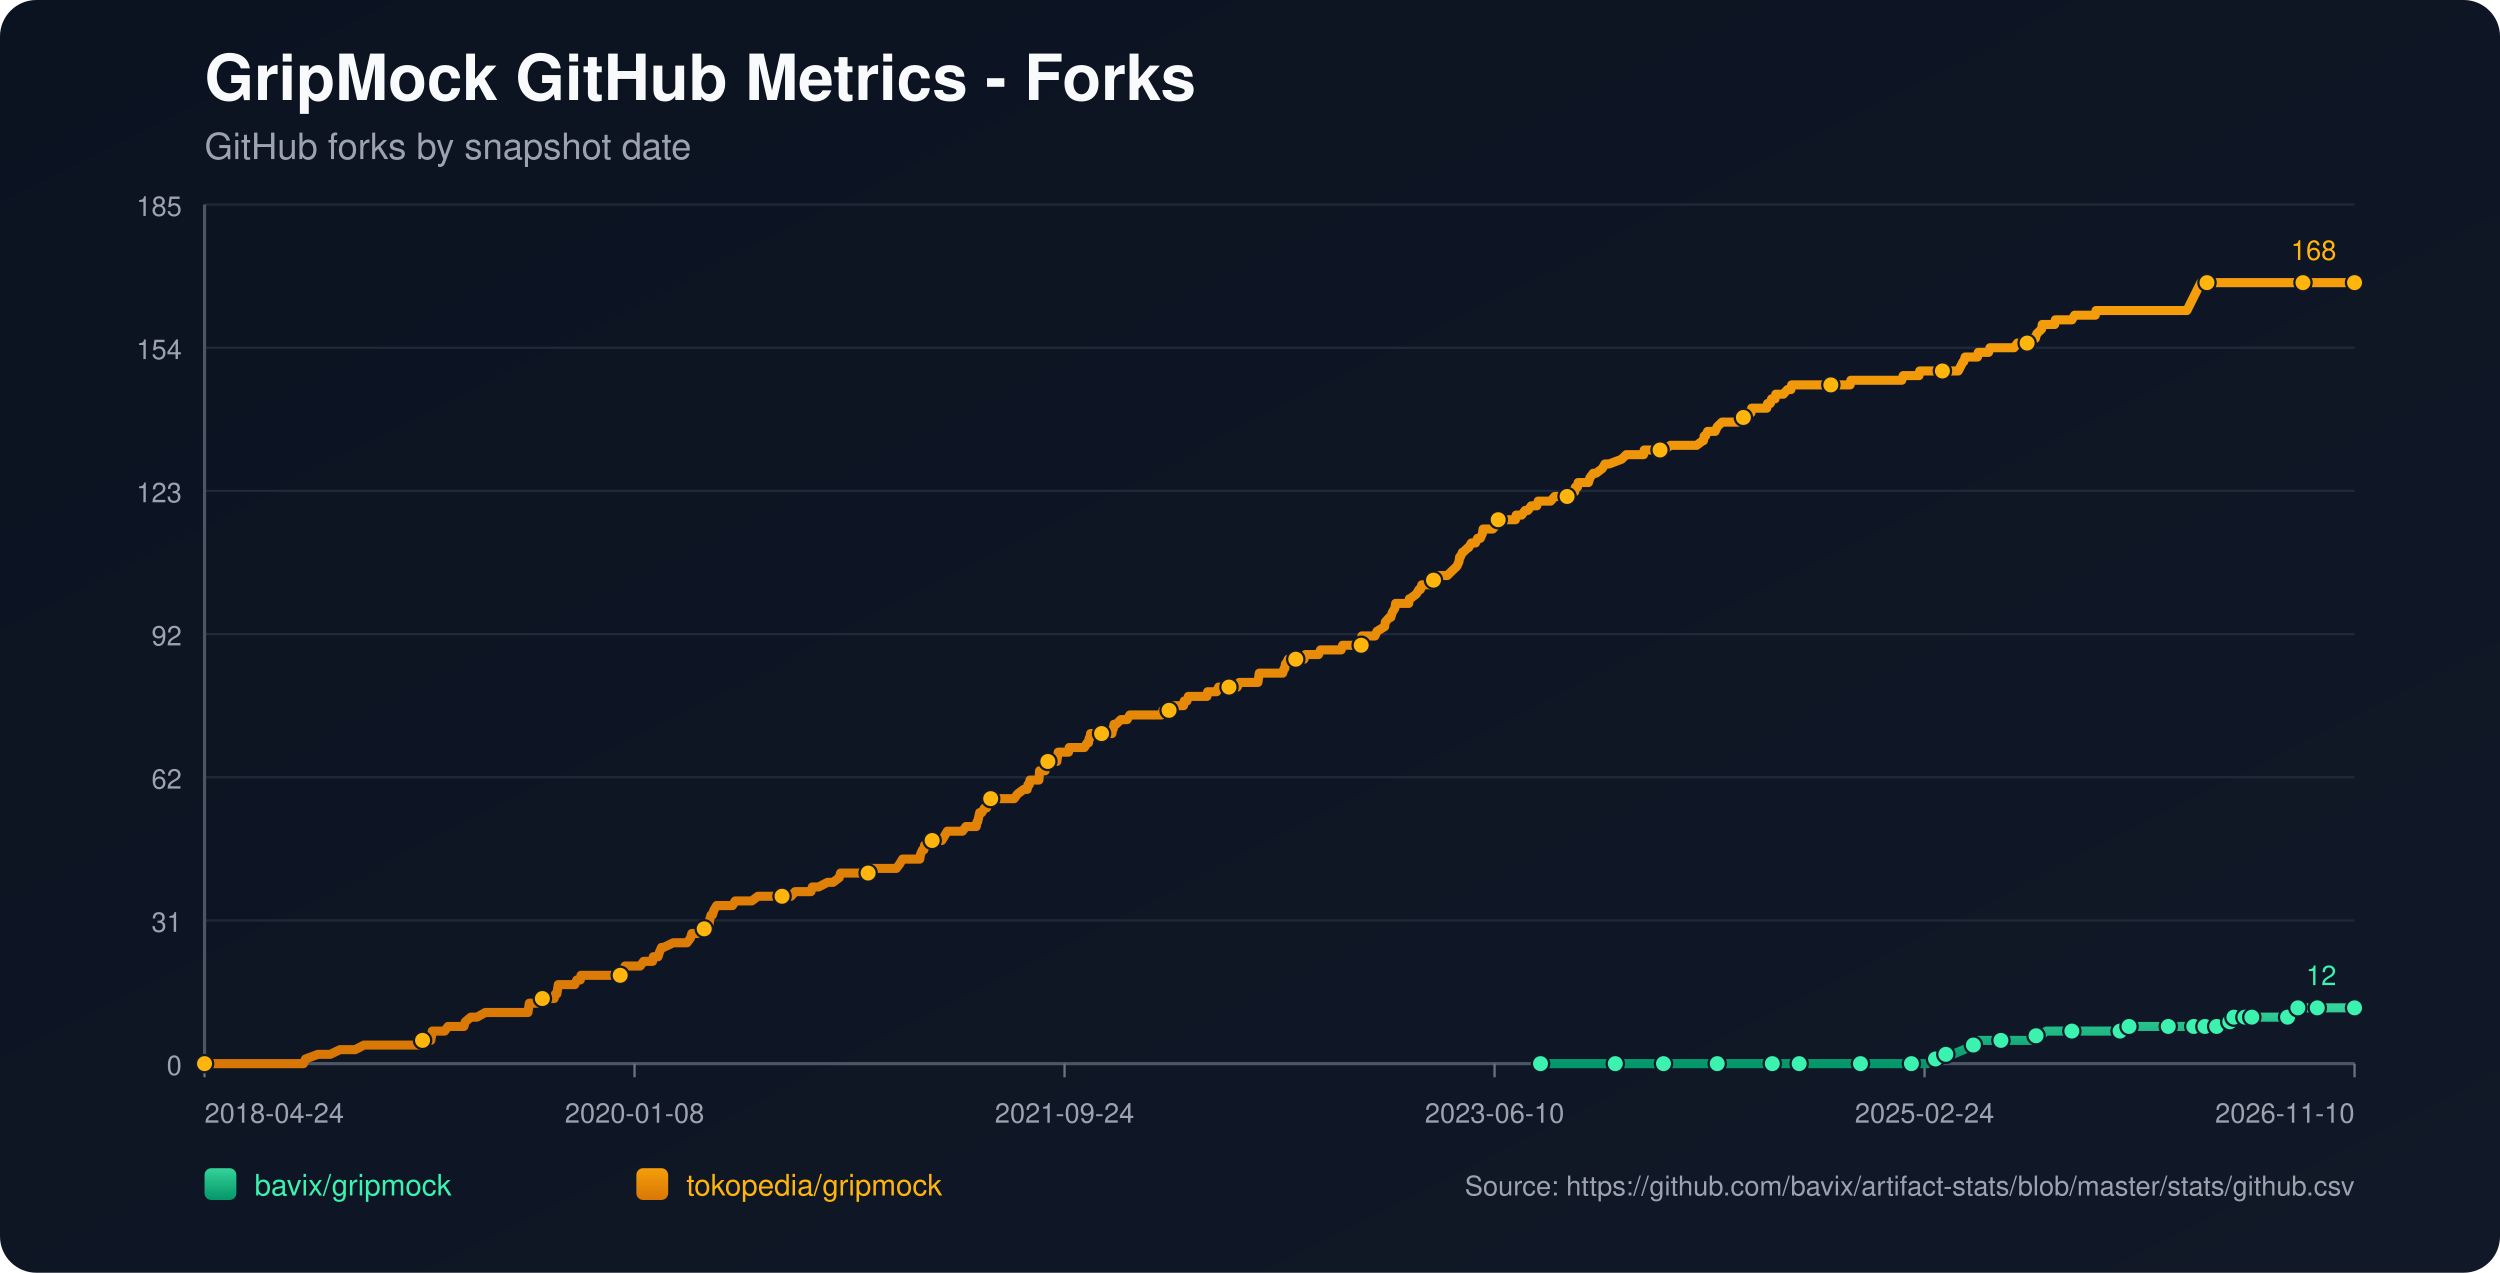
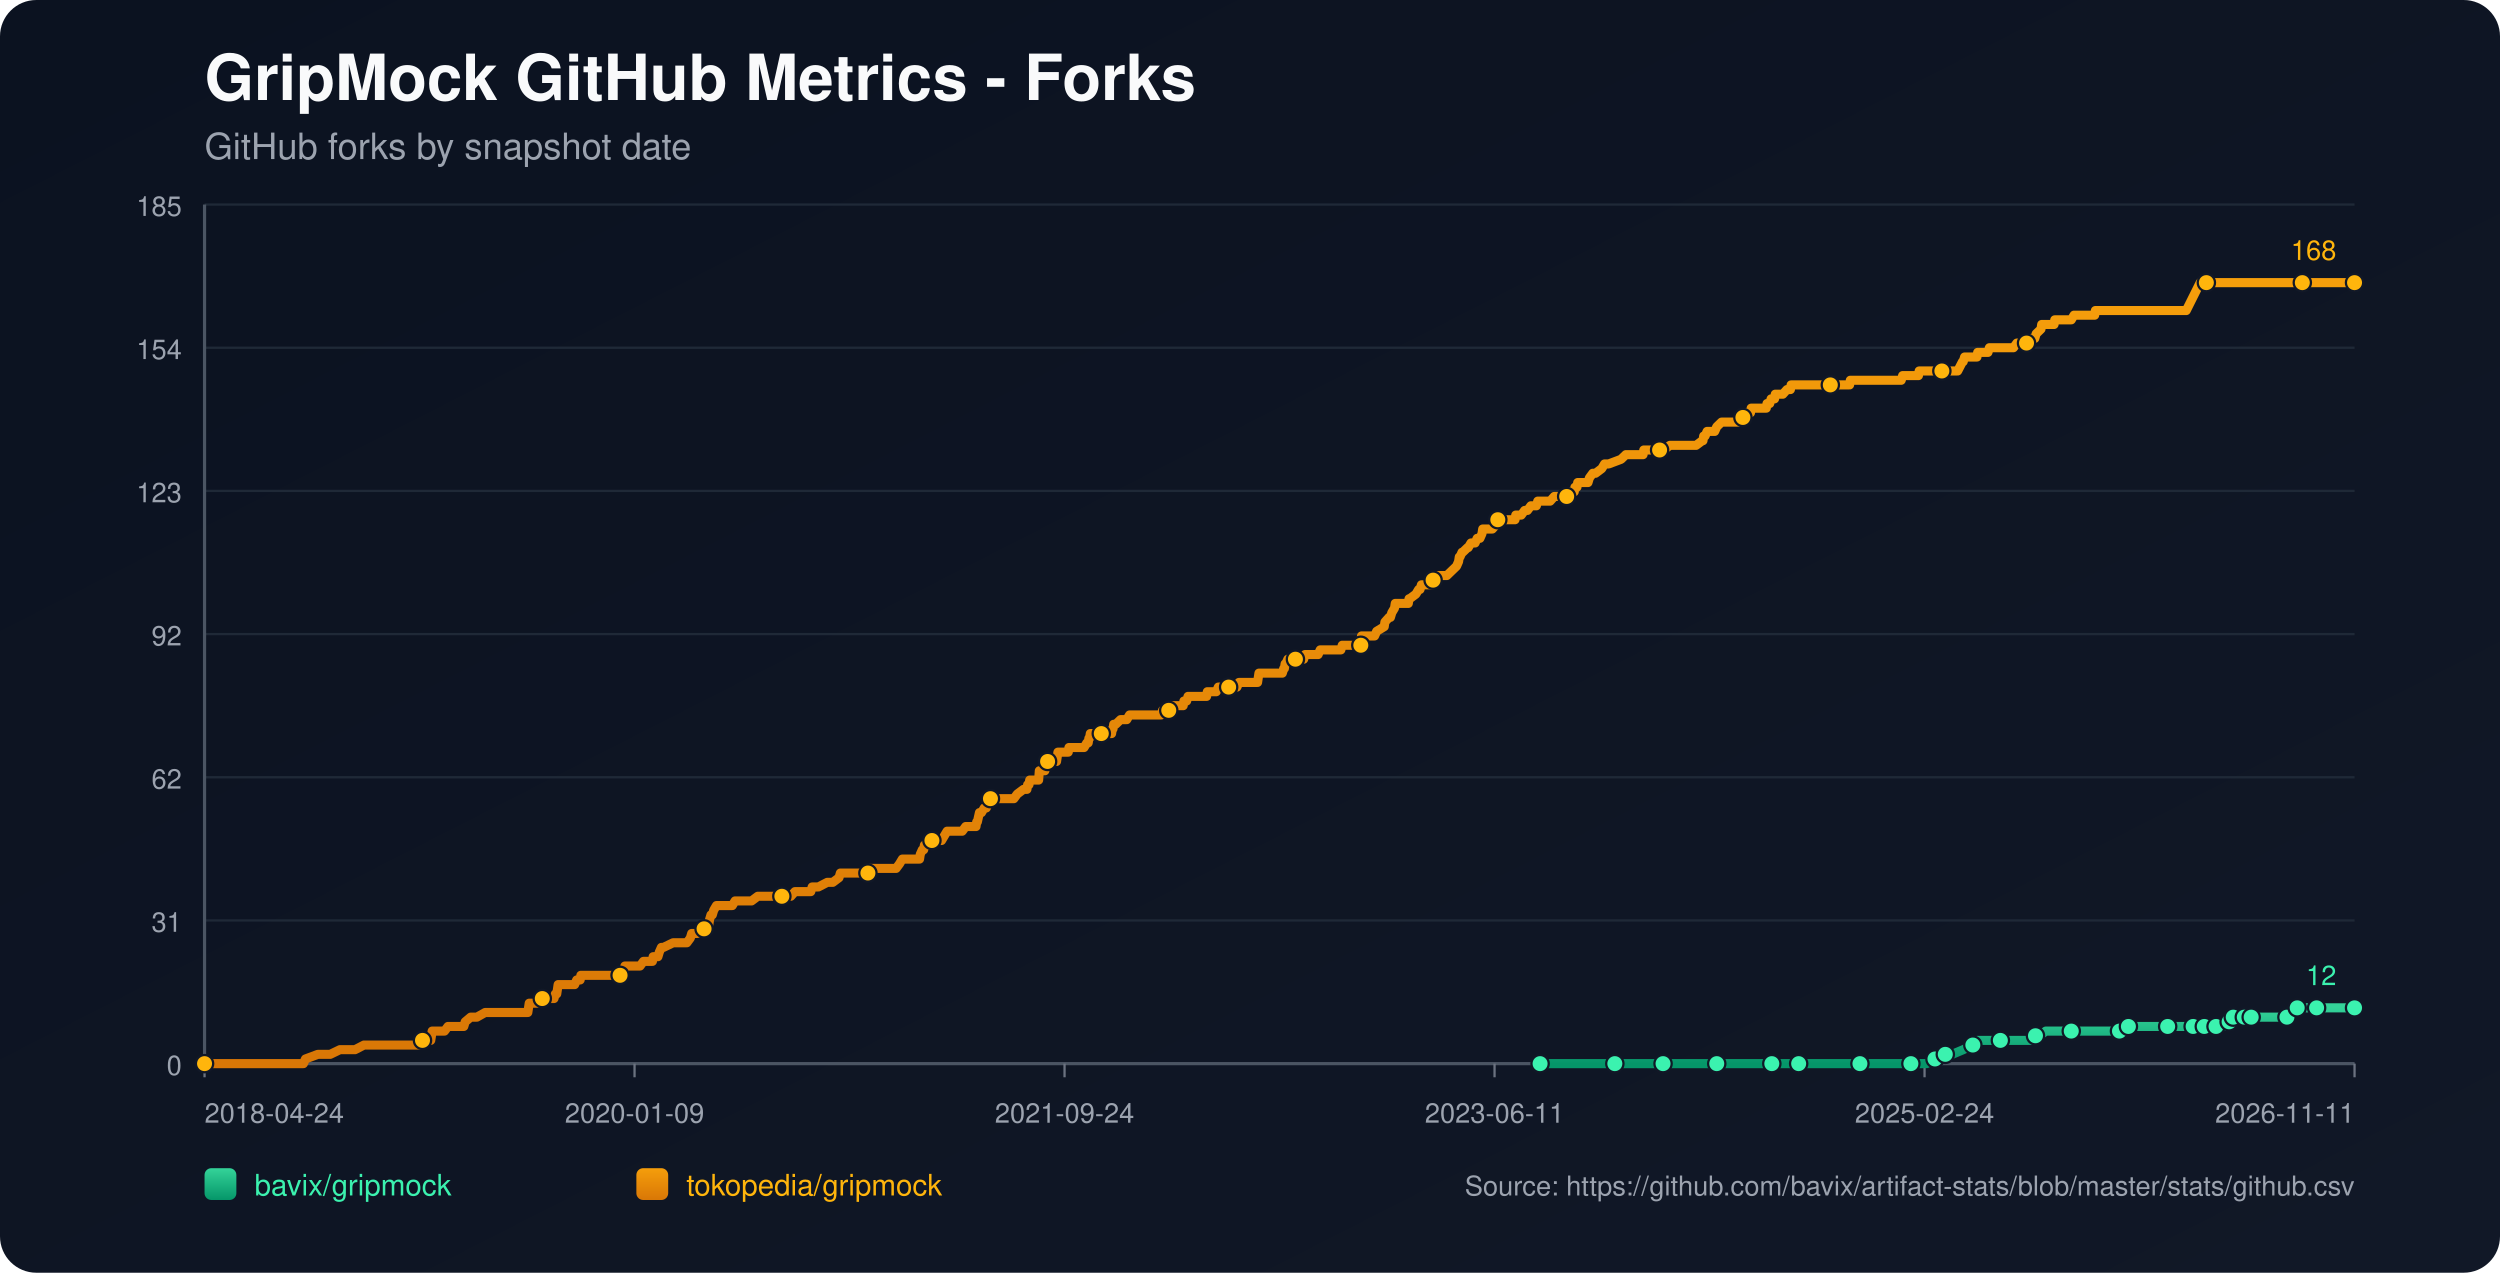
<svg xmlns="http://www.w3.org/2000/svg" width="1100" height="560" viewBox="0 0 1100 560">
  <defs>
    <linearGradient id="bg" x1="0" y1="0" x2="1" y2="1">
      <stop offset="0%" stop-color="#0b1220" />
      <stop offset="100%" stop-color="#111827" />
    </linearGradient>
    <linearGradient id="repo-0" x1="0" y1="0" x2="0" y2="1">
      <stop offset="0%" stop-color="#34d399" />
      <stop offset="100%" stop-color="#059669" />
    </linearGradient>
    <linearGradient id="repo-1" x1="0" y1="0" x2="0" y2="1">
      <stop offset="0%" stop-color="#f59e0b" />
      <stop offset="100%" stop-color="#d97706" />
    </linearGradient>
  </defs>
  <rect x="0" y="0" width="1100" height="560" fill="url(#bg)" rx="16" />
  <text x="90" y="44" fill="#f9fafb" font-size="28" font-family="-apple-system,BlinkMacSystemFont,Segoe UI,Helvetica,Arial,sans-serif" font-weight="700">GripMock GitHub Metrics - Forks</text>
  <text x="90" y="70" fill="#9ca3af" font-size="16" font-family="-apple-system,BlinkMacSystemFont,Segoe UI,Helvetica,Arial,sans-serif">GitHub forks by snapshot date</text>
  <line x1="90" y1="90.00" x2="1036" y2="90.00" stroke="#1f2937" stroke-width="1" />
  <text x="80" y="95.00" text-anchor="end" fill="#9ca3af" font-size="12" font-family="-apple-system,BlinkMacSystemFont,Segoe UI,Helvetica,Arial,sans-serif">185</text>
  <line x1="90" y1="153.00" x2="1036" y2="153.00" stroke="#1f2937" stroke-width="1" />
  <text x="80" y="158.00" text-anchor="end" fill="#9ca3af" font-size="12" font-family="-apple-system,BlinkMacSystemFont,Segoe UI,Helvetica,Arial,sans-serif">154</text>
  <line x1="90" y1="216.00" x2="1036" y2="216.00" stroke="#1f2937" stroke-width="1" />
  <text x="80" y="221.00" text-anchor="end" fill="#9ca3af" font-size="12" font-family="-apple-system,BlinkMacSystemFont,Segoe UI,Helvetica,Arial,sans-serif">123</text>
  <line x1="90" y1="279.00" x2="1036" y2="279.00" stroke="#1f2937" stroke-width="1" />
  <text x="80" y="284.00" text-anchor="end" fill="#9ca3af" font-size="12" font-family="-apple-system,BlinkMacSystemFont,Segoe UI,Helvetica,Arial,sans-serif">92</text>
  <line x1="90" y1="342.00" x2="1036" y2="342.00" stroke="#1f2937" stroke-width="1" />
  <text x="80" y="347.00" text-anchor="end" fill="#9ca3af" font-size="12" font-family="-apple-system,BlinkMacSystemFont,Segoe UI,Helvetica,Arial,sans-serif">62</text>
  <line x1="90" y1="405.00" x2="1036" y2="405.00" stroke="#1f2937" stroke-width="1" />
  <text x="80" y="410.00" text-anchor="end" fill="#9ca3af" font-size="12" font-family="-apple-system,BlinkMacSystemFont,Segoe UI,Helvetica,Arial,sans-serif">31</text>
  <line x1="90" y1="468.00" x2="1036" y2="468.00" stroke="#1f2937" stroke-width="1" />
  <text x="80" y="473.00" text-anchor="end" fill="#9ca3af" font-size="12" font-family="-apple-system,BlinkMacSystemFont,Segoe UI,Helvetica,Arial,sans-serif">0</text>
  <line x1="90" y1="468" x2="1036" y2="468" stroke="#4b5563" stroke-width="1.4" />
  <line x1="90" y1="90" x2="90" y2="468" stroke="#4b5563" stroke-width="1.4" />
  <line x1="90.00" y1="468" x2="90.00" y2="474" stroke="#6b7280" stroke-width="1" />
  <text x="90.00" y="494" text-anchor="start" fill="#9ca3af" font-size="12" font-family="-apple-system,BlinkMacSystemFont,Segoe UI,Helvetica,Arial,sans-serif">2018-04-24</text>
  <line x1="279.20" y1="468" x2="279.20" y2="474" stroke="#6b7280" stroke-width="1" />
-   <text x="279.20" y="494" text-anchor="middle" fill="#9ca3af" font-size="12" font-family="-apple-system,BlinkMacSystemFont,Segoe UI,Helvetica,Arial,sans-serif">2020-01-08</text>
+   <text x="279.20" y="494" text-anchor="middle" fill="#9ca3af" font-size="12" font-family="-apple-system,BlinkMacSystemFont,Segoe UI,Helvetica,Arial,sans-serif">2020-01-09</text>
  <line x1="468.40" y1="468" x2="468.40" y2="474" stroke="#6b7280" stroke-width="1" />
  <text x="468.40" y="494" text-anchor="middle" fill="#9ca3af" font-size="12" font-family="-apple-system,BlinkMacSystemFont,Segoe UI,Helvetica,Arial,sans-serif">2021-09-24</text>
  <line x1="657.60" y1="468" x2="657.60" y2="474" stroke="#6b7280" stroke-width="1" />
-   <text x="657.60" y="494" text-anchor="middle" fill="#9ca3af" font-size="12" font-family="-apple-system,BlinkMacSystemFont,Segoe UI,Helvetica,Arial,sans-serif">2023-06-10</text>
+   <text x="657.60" y="494" text-anchor="middle" fill="#9ca3af" font-size="12" font-family="-apple-system,BlinkMacSystemFont,Segoe UI,Helvetica,Arial,sans-serif">2023-06-11</text>
  <line x1="846.80" y1="468" x2="846.80" y2="474" stroke="#6b7280" stroke-width="1" />
  <text x="846.80" y="494" text-anchor="middle" fill="#9ca3af" font-size="12" font-family="-apple-system,BlinkMacSystemFont,Segoe UI,Helvetica,Arial,sans-serif">2025-02-24</text>
  <line x1="1036.00" y1="468" x2="1036.00" y2="474" stroke="#6b7280" stroke-width="1" />
-   <text x="1036.00" y="494" text-anchor="end" fill="#9ca3af" font-size="12" font-family="-apple-system,BlinkMacSystemFont,Segoe UI,Helvetica,Arial,sans-serif">2026-11-10</text>
-   <polyline fill="none" stroke="url(#repo-0)" stroke-width="4" stroke-linecap="round" stroke-linejoin="round" points="677.83,468.00 684.07,468.00 696.19,468.00 708.91,468.00 710.73,468.00 713.76,468.00 724.67,468.00 726.79,468.00 731.94,468.00 732.25,468.00 736.79,468.00 744.06,468.00 755.58,468.00 758.61,468.00 762.55,468.00 765.88,468.00 779.82,468.00 784.06,468.00 784.67,468.00 785.88,468.00 791.63,468.00 804.36,468.00 807.09,468.00 813.45,468.00 818.60,468.00 819.21,468.00 819.81,468.00 838.60,468.00 841.02,468.00 841.63,468.00 847.39,468.00 847.99,468.00 851.63,465.95 852.84,465.95 853.14,465.95 853.45,465.95 856.17,463.91 857.69,463.91 859.20,463.91 864.05,461.86 868.29,459.82 869.81,459.82 870.42,457.77 876.78,457.77 880.41,457.77 891.32,457.77 893.44,457.77 894.05,455.73 895.87,455.73 897.69,455.73 900.41,453.68 905.26,453.68 911.62,453.68 915.56,453.68 926.17,453.68 928.29,453.68 932.83,453.68 933.14,453.68 934.05,453.68 936.47,453.68 936.77,451.64 944.95,451.64 951.32,451.64 951.92,451.64 954.04,451.64 960.10,451.64 962.23,451.64 963.74,451.64 965.26,451.64 968.36,451.64 969.26,451.64 969.57,451.64 970.17,451.64 970.47,451.64 970.78,451.64 975.02,451.64 975.33,451.64 975.63,451.64 979.27,451.64 979.57,449.59 981.09,449.59 981.40,449.59 981.70,449.59 982.62,449.59 982.92,447.55 986.88,447.55 987.17,447.55 987.48,447.55 987.78,447.55 989.00,447.55 989.28,447.55 990.49,447.55 990.81,447.55 996.25,447.55 996.55,447.55 996.85,447.55 1006.54,447.55 1006.84,445.50 1010.45,445.50 1010.76,445.50 1011.06,443.45 1014.76,443.45 1015.05,443.45 1019.30,443.45 1019.60,443.45 1025.69,443.45 1025.99,443.45 1036.00,443.45" />
-   <circle cx="677.83" cy="468.00" r="3.8" fill="#3bf2af" stroke="#111827" stroke-width="1" />
-   <circle cx="710.73" cy="468.00" r="3.8" fill="#3bf2af" stroke="#111827" stroke-width="1" />
-   <circle cx="731.94" cy="468.00" r="3.8" fill="#3bf2af" stroke="#111827" stroke-width="1" />
-   <circle cx="755.58" cy="468.00" r="3.8" fill="#3bf2af" stroke="#111827" stroke-width="1" />
-   <circle cx="779.82" cy="468.00" r="3.8" fill="#3bf2af" stroke="#111827" stroke-width="1" />
-   <circle cx="791.63" cy="468.00" r="3.8" fill="#3bf2af" stroke="#111827" stroke-width="1" />
-   <circle cx="818.60" cy="468.00" r="3.8" fill="#3bf2af" stroke="#111827" stroke-width="1" />
-   <circle cx="841.02" cy="468.00" r="3.8" fill="#3bf2af" stroke="#111827" stroke-width="1" />
-   <circle cx="851.63" cy="465.95" r="3.8" fill="#3bf2af" stroke="#111827" stroke-width="1" />
-   <circle cx="856.17" cy="463.91" r="3.8" fill="#3bf2af" stroke="#111827" stroke-width="1" />
-   <circle cx="868.29" cy="459.82" r="3.8" fill="#3bf2af" stroke="#111827" stroke-width="1" />
-   <circle cx="880.41" cy="457.77" r="3.8" fill="#3bf2af" stroke="#111827" stroke-width="1" />
-   <circle cx="895.87" cy="455.73" r="3.8" fill="#3bf2af" stroke="#111827" stroke-width="1" />
-   <circle cx="911.62" cy="453.68" r="3.8" fill="#3bf2af" stroke="#111827" stroke-width="1" />
-   <circle cx="932.83" cy="453.68" r="3.8" fill="#3bf2af" stroke="#111827" stroke-width="1" />
-   <circle cx="936.77" cy="451.64" r="3.8" fill="#3bf2af" stroke="#111827" stroke-width="1" />
-   <circle cx="954.04" cy="451.64" r="3.8" fill="#3bf2af" stroke="#111827" stroke-width="1" />
-   <circle cx="965.26" cy="451.64" r="3.8" fill="#3bf2af" stroke="#111827" stroke-width="1" />
-   <circle cx="970.17" cy="451.64" r="3.8" fill="#3bf2af" stroke="#111827" stroke-width="1" />
-   <circle cx="975.33" cy="451.64" r="3.8" fill="#3bf2af" stroke="#111827" stroke-width="1" />
-   <circle cx="981.09" cy="449.59" r="3.8" fill="#3bf2af" stroke="#111827" stroke-width="1" />
-   <circle cx="982.92" cy="447.55" r="3.8" fill="#3bf2af" stroke="#111827" stroke-width="1" />
-   <circle cx="987.78" cy="447.55" r="3.8" fill="#3bf2af" stroke="#111827" stroke-width="1" />
-   <circle cx="990.81" cy="447.55" r="3.8" fill="#3bf2af" stroke="#111827" stroke-width="1" />
-   <circle cx="1006.54" cy="447.55" r="3.8" fill="#3bf2af" stroke="#111827" stroke-width="1" />
-   <circle cx="1011.06" cy="443.45" r="3.8" fill="#3bf2af" stroke="#111827" stroke-width="1" />
-   <circle cx="1019.60" cy="443.45" r="3.8" fill="#3bf2af" stroke="#111827" stroke-width="1" />
+   <text x="1036.00" y="494" text-anchor="end" fill="#9ca3af" font-size="12" font-family="-apple-system,BlinkMacSystemFont,Segoe UI,Helvetica,Arial,sans-serif">2026-11-11</text>
+   <polyline fill="none" stroke="url(#repo-0)" stroke-width="4" stroke-linecap="round" stroke-linejoin="round" points="677.64,468.00 683.88,468.00 696.00,468.00 708.72,468.00 710.53,468.00 713.56,468.00 724.47,468.00 726.59,468.00 731.74,468.00 732.04,468.00 736.58,468.00 743.85,468.00 755.37,468.00 758.39,468.00 762.33,468.00 765.66,468.00 779.60,468.00 783.84,468.00 784.44,468.00 785.66,468.00 791.41,468.00 804.13,468.00 806.86,468.00 813.22,468.00 818.37,468.00 818.98,468.00 819.58,468.00 838.36,468.00 840.79,468.00 841.39,468.00 847.15,468.00 847.75,468.00 851.39,465.95 852.60,465.95 852.90,465.95 853.20,465.95 855.93,463.91 857.44,463.91 858.96,463.91 863.81,461.86 868.05,459.82 869.56,459.82 870.17,457.77 876.53,457.77 880.16,457.77 891.07,457.77 893.19,457.77 893.79,455.73 895.61,455.73 897.43,455.73 900.15,453.68 905.00,453.68 911.36,453.68 915.30,453.68 925.90,453.68 928.02,453.68 932.57,453.68 932.87,453.68 933.78,453.68 936.20,453.68 936.50,451.64 944.68,451.64 951.04,451.64 951.65,451.64 953.77,451.64 959.83,451.64 961.95,451.64 963.46,451.64 964.98,451.64 968.08,451.64 968.98,451.64 969.29,451.64 969.89,451.64 970.19,451.64 970.50,451.64 974.74,451.64 975.05,451.64 975.34,451.64 978.99,451.64 979.28,449.59 980.81,449.59 981.11,449.59 981.42,449.59 982.33,449.59 982.63,447.55 986.60,447.55 986.89,447.55 987.20,447.55 987.49,447.55 988.71,447.55 989.00,447.55 990.21,447.55 990.52,447.55 995.96,447.55 996.26,447.55 996.56,447.55 1006.25,447.55 1006.55,445.50 1010.16,445.50 1010.46,445.50 1010.77,443.45 1014.46,443.45 1014.76,443.45 1019.00,443.45 1019.31,443.45 1025.39,443.45 1025.69,443.45 1036.00,443.45" />
+   <circle cx="677.64" cy="468.00" r="3.8" fill="#3bf2af" stroke="#111827" stroke-width="1" />
+   <circle cx="710.53" cy="468.00" r="3.8" fill="#3bf2af" stroke="#111827" stroke-width="1" />
+   <circle cx="731.74" cy="468.00" r="3.8" fill="#3bf2af" stroke="#111827" stroke-width="1" />
+   <circle cx="755.37" cy="468.00" r="3.8" fill="#3bf2af" stroke="#111827" stroke-width="1" />
+   <circle cx="779.60" cy="468.00" r="3.8" fill="#3bf2af" stroke="#111827" stroke-width="1" />
+   <circle cx="791.41" cy="468.00" r="3.8" fill="#3bf2af" stroke="#111827" stroke-width="1" />
+   <circle cx="818.37" cy="468.00" r="3.8" fill="#3bf2af" stroke="#111827" stroke-width="1" />
+   <circle cx="840.79" cy="468.00" r="3.8" fill="#3bf2af" stroke="#111827" stroke-width="1" />
+   <circle cx="851.39" cy="465.95" r="3.8" fill="#3bf2af" stroke="#111827" stroke-width="1" />
+   <circle cx="855.93" cy="463.91" r="3.8" fill="#3bf2af" stroke="#111827" stroke-width="1" />
+   <circle cx="868.05" cy="459.82" r="3.8" fill="#3bf2af" stroke="#111827" stroke-width="1" />
+   <circle cx="880.16" cy="457.77" r="3.8" fill="#3bf2af" stroke="#111827" stroke-width="1" />
+   <circle cx="895.61" cy="455.73" r="3.8" fill="#3bf2af" stroke="#111827" stroke-width="1" />
+   <circle cx="911.36" cy="453.68" r="3.8" fill="#3bf2af" stroke="#111827" stroke-width="1" />
+   <circle cx="932.57" cy="453.68" r="3.8" fill="#3bf2af" stroke="#111827" stroke-width="1" />
+   <circle cx="936.50" cy="451.64" r="3.8" fill="#3bf2af" stroke="#111827" stroke-width="1" />
+   <circle cx="953.77" cy="451.64" r="3.8" fill="#3bf2af" stroke="#111827" stroke-width="1" />
+   <circle cx="964.98" cy="451.64" r="3.8" fill="#3bf2af" stroke="#111827" stroke-width="1" />
+   <circle cx="969.89" cy="451.64" r="3.8" fill="#3bf2af" stroke="#111827" stroke-width="1" />
+   <circle cx="975.05" cy="451.64" r="3.8" fill="#3bf2af" stroke="#111827" stroke-width="1" />
+   <circle cx="980.81" cy="449.59" r="3.8" fill="#3bf2af" stroke="#111827" stroke-width="1" />
+   <circle cx="982.63" cy="447.55" r="3.8" fill="#3bf2af" stroke="#111827" stroke-width="1" />
+   <circle cx="987.49" cy="447.55" r="3.8" fill="#3bf2af" stroke="#111827" stroke-width="1" />
+   <circle cx="990.52" cy="447.55" r="3.8" fill="#3bf2af" stroke="#111827" stroke-width="1" />
+   <circle cx="1006.25" cy="447.55" r="3.8" fill="#3bf2af" stroke="#111827" stroke-width="1" />
+   <circle cx="1010.77" cy="443.45" r="3.8" fill="#3bf2af" stroke="#111827" stroke-width="1" />
+   <circle cx="1019.31" cy="443.45" r="3.8" fill="#3bf2af" stroke="#111827" stroke-width="1" />
  <circle cx="1036.00" cy="443.45" r="3.8" fill="#3bf2af" stroke="#111827" stroke-width="1" />
  <text x="1028.00" y="433.45" text-anchor="end" fill="#3bf2af" font-size="12" font-family="-apple-system,BlinkMacSystemFont,Segoe UI,Helvetica,Arial,sans-serif">12</text>
-   <polyline fill="none" stroke="url(#repo-1)" stroke-width="4" stroke-linecap="round" stroke-linejoin="round" points="90.00,468.00 91.70,468.00 92.30,468.00 95.63,468.00 98.97,468.00 133.51,468.00 134.42,465.95 139.87,463.91 145.33,463.91 149.57,461.86 152.90,461.86 153.51,461.86 153.81,461.86 154.11,461.86 155.63,461.86 156.24,461.86 160.17,459.82 160.48,459.82 164.11,459.82 165.02,459.82 165.33,459.82 166.84,459.82 168.36,459.82 170.17,459.82 171.08,459.82 175.93,459.82 178.35,459.82 179.87,459.82 180.17,459.82 185.02,459.82 185.32,459.82 185.93,457.77 188.96,457.77 189.57,457.77 189.87,455.73 190.17,453.68 195.63,453.68 197.14,451.64 202.90,451.64 204.11,451.64 204.72,449.59 207.14,447.55 209.87,447.55 213.50,445.50 213.81,445.50 215.93,445.50 218.05,445.50 221.08,445.50 221.99,445.50 224.11,445.50 226.23,445.50 228.05,445.50 228.35,445.50 228.65,445.50 231.08,445.50 231.68,445.50 232.29,445.50 232.59,443.45 232.90,441.41 233.20,441.41 235.62,441.41 236.23,441.41 238.65,439.36 243.80,439.36 244.41,437.32 244.71,437.32 245.02,437.32 245.62,433.23 246.83,433.23 247.14,433.23 248.95,433.23 249.26,433.23 251.38,433.23 252.29,433.23 252.89,433.23 253.80,431.18 255.32,431.18 255.62,429.14 256.53,429.14 259.26,429.14 262.59,429.14 263.50,429.14 264.41,429.14 264.71,429.14 265.92,429.14 266.23,429.14 266.83,429.14 267.74,429.14 269.26,429.14 269.86,429.14 270.16,429.14 270.47,429.14 271.98,429.14 272.89,429.14 273.50,429.14 274.71,427.09 275.01,425.05 276.53,425.05 279.86,425.05 281.68,425.05 283.19,423.00 283.50,423.00 285.62,423.00 287.13,423.00 287.44,420.95 289.25,420.95 289.56,420.95 290.16,418.91 291.07,416.86 291.38,416.86 291.68,416.86 291.98,416.86 296.22,414.82 299.86,414.82 300.16,414.82 300.77,414.82 301.98,414.82 302.28,414.82 303.80,412.77 304.40,410.73 304.71,410.73 305.01,410.73 305.31,410.73 306.83,410.73 309.86,408.68 311.07,408.68 311.37,406.64 311.98,406.64 312.28,404.59 312.89,402.55 313.49,402.55 314.10,400.50 315.31,398.45 315.92,398.45 317.74,398.45 318.04,398.45 319.25,398.45 321.07,398.45 322.28,398.45 323.49,396.41 323.80,396.41 324.40,396.41 325.31,396.41 326.22,396.41 327.74,396.41 329.25,396.41 330.77,396.41 333.49,394.36 335.92,394.36 336.22,394.36 336.52,394.36 341.07,394.36 341.98,394.36 342.89,394.36 343.19,394.36 344.10,394.36 346.22,394.36 346.52,394.36 348.04,394.36 349.85,392.32 352.88,392.32 353.79,392.32 354.70,392.32 355.91,392.32 356.52,392.32 356.82,392.32 357.43,390.27 358.94,390.27 360.16,390.27 364.10,388.23 365.61,388.23 366.52,388.23 369.25,386.18 369.85,384.14 370.16,384.14 370.46,384.14 371.97,384.14 372.88,384.14 374.10,384.14 374.40,384.14 375.00,384.14 377.13,384.14 377.43,384.14 378.03,384.14 380.16,384.14 380.76,384.14 381.97,384.14 382.88,382.09 383.19,382.09 383.49,382.09 387.12,382.09 387.73,382.09 388.94,382.09 389.25,382.09 390.46,382.09 391.67,382.09 391.97,382.09 392.28,382.09 393.79,382.09 394.40,382.09 395.91,380.05 397.12,378.00 398.03,378.00 399.85,378.00 401.06,378.00 402.58,378.00 402.88,378.00 403.49,378.00 404.09,378.00 404.70,378.00 405.00,375.95 405.91,373.91 406.21,373.91 406.52,373.91 406.82,371.86 408.33,371.86 408.94,369.82 410.15,369.82 410.76,369.82 411.67,369.82 412.27,369.82 413.18,369.82 414.39,369.82 415.61,367.77 416.82,365.73 417.12,365.73 418.64,365.73 418.94,365.73 419.55,365.73 419.85,365.73 420.45,365.73 420.76,365.73 422.27,365.73 423.48,365.73 425.00,363.68 429.24,363.68 429.54,363.68 429.85,361.64 430.15,361.64 431.06,357.55 431.36,357.55 431.67,357.55 431.97,357.55 433.18,355.50 433.79,355.50 434.09,355.50 435.00,353.45 435.30,351.41 435.91,351.41 437.73,351.41 438.03,351.41 438.33,351.41 439.54,351.41 441.66,351.41 441.97,351.41 442.57,351.41 444.69,351.41 446.21,351.41 447.72,349.36 450.45,347.32 451.66,347.32 451.97,347.32 452.27,345.27 452.88,345.27 453.18,343.23 453.48,343.23 454.39,343.23 454.69,343.23 455.60,343.23 457.12,343.23 457.42,339.14 457.72,339.14 458.03,339.14 458.33,339.14 458.63,339.14 458.94,339.14 459.54,339.14 459.85,339.14 460.15,335.05 461.06,335.05 461.66,335.05 462.27,335.05 463.48,335.05 464.69,335.05 465.00,335.05 465.30,333.00 465.60,330.95 467.12,330.95 468.33,330.95 468.63,330.95 469.84,330.95 470.15,330.95 470.45,328.91 473.48,328.91 473.78,328.91 474.39,328.91 475.90,328.91 476.51,328.91 477.12,328.91 478.33,326.86 478.93,326.86 479.24,324.82 479.54,324.82 479.84,322.77 481.06,322.77 481.36,322.77 481.96,322.77 482.27,322.77 483.18,322.77 483.48,322.77 484.69,322.77 487.42,322.77 488.33,322.77 489.24,322.77 489.54,320.73 489.84,320.73 490.15,318.68 490.45,318.68 491.05,318.68 493.18,316.64 494.39,316.64 494.69,316.64 494.99,316.64 495.90,316.64 497.11,314.59 498.33,314.59 499.84,314.59 500.14,314.59 503.48,314.59 504.99,314.59 505.60,314.59 506.20,314.59 508.63,314.59 509.23,314.59 509.54,314.59 510.45,314.59 511.05,314.59 511.66,312.55 512.26,312.55 512.87,312.55 514.08,312.55 514.39,312.55 514.69,312.55 516.20,310.50 516.81,310.50 517.11,310.50 518.02,310.50 518.63,310.50 519.23,310.50 520.75,310.50 521.05,308.45 521.35,308.45 522.26,308.45 522.87,306.41 523.48,306.41 524.99,306.41 527.72,306.41 528.02,306.41 529.23,306.41 529.54,306.41 530.75,306.41 531.05,306.41 531.35,304.36 531.96,304.36 532.87,304.36 533.17,304.36 533.47,304.36 534.08,304.36 535.29,304.36 536.20,302.32 536.51,302.32 540.44,302.32 540.75,302.32 541.66,302.32 542.26,302.32 544.38,302.32 545.29,300.27 545.60,300.27 545.90,300.27 548.32,300.27 548.63,300.27 548.93,300.27 549.84,300.27 550.14,300.27 550.75,300.27 552.87,300.27 553.47,300.27 554.08,296.18 554.99,296.18 555.29,296.18 556.20,296.18 561.35,296.18 562.56,296.18 562.87,296.18 564.38,296.18 564.99,294.14 565.29,294.14 565.59,292.09 565.90,292.09 566.81,290.05 567.71,290.05 568.02,290.05 569.84,290.05 570.14,290.05 570.74,290.05 571.65,290.05 572.26,290.05 572.56,290.05 573.77,290.05 574.38,288.00 574.99,288.00 575.90,288.00 576.20,288.00 580.14,288.00 581.05,285.95 581.96,285.95 582.26,285.95 583.77,285.95 584.08,285.95 584.38,285.95 584.68,285.95 585.89,285.95 586.80,285.95 588.92,285.95 589.83,285.95 590.14,285.95 590.74,283.91 591.35,283.91 593.17,283.91 593.47,283.91 596.50,283.91 596.80,283.91 597.71,283.91 598.01,283.91 598.92,283.91 599.23,279.82 599.53,279.82 601.04,279.82 601.35,279.82 602.26,279.82 603.77,279.82 604.98,279.82 605.89,277.77 609.23,275.73 609.53,273.68 611.35,271.64 611.95,271.64 612.56,269.59 613.77,267.55 614.07,265.50 616.50,265.50 619.23,265.50 619.83,265.50 620.13,263.45 620.44,263.45 623.16,261.41 624.38,259.36 624.68,259.36 624.98,259.36 625.59,257.32 626.80,257.32 627.10,257.32 627.71,257.32 628.92,257.32 630.44,257.32 630.74,255.27 631.35,255.27 631.65,255.27 631.95,253.23 632.25,253.23 632.56,253.23 633.16,253.23 636.80,253.23 638.92,251.18 641.04,249.14 641.95,247.09 642.25,245.05 642.56,245.05 643.47,243.00 643.77,243.00 645.89,240.95 646.19,240.95 647.40,238.91 647.71,238.91 648.01,238.91 649.22,238.91 650.13,236.86 651.34,236.86 652.25,234.82 652.56,232.77 654.37,232.77 654.98,232.77 655.89,232.77 656.19,232.77 656.80,232.77 658.62,230.73 659.22,228.68 659.83,228.68 660.13,228.68 660.74,228.68 661.04,228.68 661.95,228.68 662.25,228.68 662.86,228.68 664.07,228.68 664.37,228.68 664.98,228.68 665.58,228.68 666.80,228.68 667.10,226.64 668.31,226.64 669.52,226.64 671.04,224.59 671.95,224.59 672.25,224.59 673.77,222.55 674.07,222.55 675.28,222.55 676.19,222.55 676.80,220.50 677.70,220.50 678.92,220.50 679.22,220.50 679.83,220.50 682.25,220.50 684.07,218.45 686.19,218.45 689.52,218.45 689.82,216.41 690.13,216.41 691.95,216.41 692.55,216.41 692.85,216.41 693.16,214.36 694.07,214.36 694.37,212.32 694.98,212.32 697.40,212.32 698.92,212.32 699.52,210.27 701.04,208.23 702.25,208.23 704.98,206.18 706.19,204.14 708.01,204.14 713.46,202.09 715.58,200.05 716.19,200.05 718.91,200.05 719.52,200.05 720.13,200.05 721.94,200.05 722.55,200.05 723.16,200.05 723.46,198.00 723.76,198.00 726.19,198.00 728.91,198.00 730.43,198.00 732.25,198.00 734.97,195.95 737.40,195.95 738.61,195.95 739.21,195.95 740.43,195.95 741.94,195.95 742.55,195.95 743.15,195.95 744.97,195.95 746.18,195.95 746.49,195.95 749.21,193.91 749.52,193.91 749.82,191.86 750.43,191.86 751.33,189.82 752.55,189.82 754.36,189.82 754.67,189.82 755.58,187.77 757.70,185.73 759.82,185.73 761.64,185.73 764.06,185.73 764.67,185.73 764.97,185.73 765.88,183.68 766.18,183.68 766.48,183.68 767.09,183.68 768.30,181.64 770.42,181.64 770.73,179.59 771.64,179.59 773.45,179.59 774.97,179.59 775.27,179.59 776.48,179.59 777.39,179.59 777.70,177.55 778.91,177.55 779.51,175.50 781.03,175.50 781.33,173.45 781.64,173.45 783.45,173.45 784.36,173.45 784.67,173.45 786.48,171.41 787.70,171.41 788.00,171.41 788.30,169.36 790.42,169.36 791.94,169.36 795.57,169.36 795.88,169.36 797.69,169.36 800.42,169.36 803.45,169.36 805.27,169.36 805.57,169.36 805.88,169.36 806.48,169.36 808.91,169.36 811.03,169.36 814.06,169.36 814.36,167.32 817.09,167.32 818.00,167.32 819.21,167.32 828.60,167.32 829.81,167.32 830.12,167.32 833.15,167.32 834.66,167.32 836.78,167.32 837.39,165.27 837.69,165.27 839.51,165.27 840.72,165.27 841.33,165.27 841.63,165.27 841.93,165.27 842.84,165.27 844.36,165.27 844.66,163.23 846.17,163.23 848.30,163.23 850.42,163.23 851.02,163.23 854.36,163.23 854.66,163.23 856.17,163.23 857.69,163.23 860.42,163.23 861.63,163.23 863.75,159.14 864.05,159.14 864.66,157.09 866.17,157.09 866.48,157.09 867.08,157.09 867.99,157.09 868.29,157.09 868.60,157.09 868.90,157.09 870.11,157.09 870.42,155.05 872.23,155.05 872.54,155.05 874.05,155.05 874.35,155.05 874.96,155.05 875.57,153.00 876.48,153.00 879.51,153.00 884.96,153.00 886.17,153.00 887.69,150.95 888.90,150.95 890.11,150.95 891.02,150.95 891.93,150.95 894.05,148.91 895.56,148.91 896.17,146.86 898.29,144.82 898.59,142.77 898.90,142.77 902.23,142.77 904.05,142.77 904.35,140.73 907.08,140.73 911.62,140.73 912.84,138.68 913.14,138.68 914.05,138.68 917.68,138.68 921.93,138.68 922.23,136.64 926.17,136.64 928.59,136.64 940.41,136.64 943.14,136.64 944.04,136.64 945.56,136.64 945.86,136.64 951.32,136.64 953.74,136.64 958.59,136.64 960.10,136.64 962.23,136.64 968.36,124.36 971.08,124.36 971.38,124.36 972.00,124.36 972.29,124.36 973.20,124.36 973.50,124.36 974.72,124.36 975.02,124.36 978.66,124.36 978.97,124.36 979.27,124.36 979.57,124.36 979.88,124.36 980.49,124.36 980.79,124.36 981.09,124.36 981.40,124.36 985.04,124.36 985.35,124.36 987.48,124.36 987.78,124.36 995.36,124.36 995.65,124.36 996.85,124.36 997.16,124.36 999.87,124.36 1000.17,124.36 1000.48,124.36 1006.54,124.36 1006.84,124.36 1012.88,124.36 1013.31,124.36 1025.38,124.36 1025.69,124.36 1026.30,124.36 1026.59,124.36 1033.88,124.36 1034.48,124.36 1036.00,124.36" />
+   <polyline fill="none" stroke="url(#repo-1)" stroke-width="4" stroke-linecap="round" stroke-linejoin="round" points="90.00,468.00 91.70,468.00 92.30,468.00 95.63,468.00 98.96,468.00 133.50,468.00 134.40,465.95 139.86,463.91 145.31,463.91 149.55,461.86 152.88,461.86 153.49,461.86 153.79,461.86 154.09,461.86 155.61,461.86 156.21,461.86 160.15,459.82 160.46,459.82 164.09,459.82 165.00,459.82 165.30,459.82 166.82,459.82 168.33,459.82 170.15,459.82 171.06,459.82 175.90,459.82 178.33,459.82 179.84,459.82 180.14,459.82 184.99,459.82 185.29,459.82 185.90,457.77 188.93,457.77 189.53,457.77 189.84,455.73 190.14,453.68 195.59,453.68 197.11,451.64 202.86,451.64 204.07,451.64 204.68,449.59 207.10,447.55 209.83,447.55 213.46,445.50 213.77,445.50 215.89,445.50 218.01,445.50 221.04,445.50 221.95,445.50 224.07,445.50 226.19,445.50 228.00,445.50 228.31,445.50 228.61,445.50 231.03,445.50 231.64,445.50 232.24,445.50 232.55,443.45 232.85,441.41 233.15,441.41 235.58,441.41 236.18,441.41 238.61,439.36 243.75,439.36 244.36,437.32 244.66,437.32 244.97,437.32 245.57,433.23 246.78,433.23 247.09,433.23 248.90,433.23 249.21,433.23 251.33,433.23 252.24,433.23 252.84,433.23 253.75,431.18 255.27,431.18 255.57,429.14 256.48,429.14 259.20,429.14 262.53,429.14 263.44,429.14 264.35,429.14 264.66,429.14 265.87,429.14 266.17,429.14 266.78,429.14 267.68,429.14 269.20,429.14 269.80,429.14 270.11,429.14 270.41,429.14 271.92,429.14 272.83,429.14 273.44,429.14 274.65,427.09 274.95,425.05 276.47,425.05 279.80,425.05 281.62,425.05 283.13,423.00 283.44,423.00 285.56,423.00 287.07,423.00 287.37,420.95 289.19,420.95 289.49,420.95 290.10,418.91 291.01,416.86 291.31,416.86 291.61,416.86 291.92,416.86 296.16,414.82 299.79,414.82 300.10,414.82 300.70,414.82 301.91,414.82 302.22,414.82 303.73,412.77 304.34,410.73 304.64,410.73 304.94,410.73 305.24,410.73 306.76,410.73 309.79,408.68 311.00,408.68 311.30,406.64 311.91,406.64 312.21,404.59 312.82,402.55 313.42,402.55 314.03,400.50 315.24,398.45 315.85,398.45 317.66,398.45 317.97,398.45 319.18,398.45 321.00,398.45 322.21,398.45 323.42,396.41 323.72,396.41 324.33,396.41 325.24,396.41 326.15,396.41 327.66,396.41 329.17,396.41 330.69,396.41 333.42,394.36 335.84,394.36 336.14,394.36 336.44,394.36 340.99,394.36 341.90,394.36 342.81,394.36 343.11,394.36 344.02,394.36 346.14,394.36 346.44,394.36 347.95,394.36 349.77,392.32 352.80,392.32 353.71,392.32 354.62,392.32 355.83,392.32 356.44,392.32 356.74,392.32 357.34,390.27 358.86,390.27 360.07,390.27 364.01,388.23 365.52,388.23 366.43,388.23 369.16,386.18 369.76,384.14 370.07,384.14 370.37,384.14 371.88,384.14 372.79,384.14 374.00,384.14 374.31,384.14 374.91,384.14 377.03,384.14 377.34,384.14 377.94,384.14 380.06,384.14 380.67,384.14 381.88,384.14 382.79,382.09 383.09,382.09 383.39,382.09 387.03,382.09 387.64,382.09 388.85,382.09 389.15,382.09 390.36,382.09 391.57,382.09 391.88,382.09 392.18,382.09 393.69,382.09 394.30,382.09 395.81,380.05 397.03,378.00 397.93,378.00 399.75,378.00 400.96,378.00 402.48,378.00 402.78,378.00 403.39,378.00 403.99,378.00 404.60,378.00 404.90,375.95 405.81,373.91 406.11,373.91 406.42,373.91 406.72,371.86 408.23,371.86 408.84,369.82 410.05,369.82 410.66,369.82 411.57,369.82 412.17,369.82 413.08,369.82 414.29,369.82 415.50,367.77 416.71,365.73 417.02,365.73 418.53,365.73 418.84,365.73 419.44,365.73 419.74,365.73 420.35,365.73 420.65,365.73 422.17,365.73 423.38,365.73 424.89,363.68 429.13,363.68 429.44,363.68 429.74,361.64 430.04,361.64 430.95,357.55 431.25,357.55 431.56,357.55 431.86,357.55 433.07,355.50 433.68,355.50 433.98,355.50 434.89,353.45 435.19,351.41 435.80,351.41 437.62,351.41 437.92,351.41 438.22,351.41 439.43,351.41 441.55,351.41 441.86,351.41 442.46,351.41 444.58,351.41 446.10,351.41 447.61,349.36 450.34,347.32 451.55,347.32 451.85,347.32 452.15,345.27 452.76,345.27 453.06,343.23 453.37,343.23 454.28,343.23 454.58,343.23 455.49,343.23 457.00,343.23 457.30,339.14 457.61,339.14 457.91,339.14 458.21,339.14 458.52,339.14 458.82,339.14 459.42,339.14 459.73,339.14 460.03,335.05 460.94,335.05 461.54,335.05 462.15,335.05 463.36,335.05 464.57,335.05 464.88,335.05 465.18,333.00 465.48,330.95 467.00,330.95 468.21,330.95 468.51,330.95 469.72,330.95 470.03,330.95 470.33,328.91 473.36,328.91 473.66,328.91 474.27,328.91 475.78,328.91 476.39,328.91 476.99,328.91 478.20,326.86 478.81,326.86 479.11,324.82 479.42,324.82 479.72,322.77 480.93,322.77 481.23,322.77 481.84,322.77 482.14,322.77 483.05,322.77 483.35,322.77 484.57,322.77 487.29,322.77 488.20,322.77 489.11,322.77 489.41,320.73 489.72,320.73 490.02,318.68 490.32,318.68 490.93,318.68 493.05,316.64 494.26,316.64 494.56,316.64 494.86,316.64 495.77,316.64 496.99,314.59 498.20,314.59 499.71,314.59 500.01,314.59 503.35,314.59 504.86,314.59 505.47,314.59 506.07,314.59 508.50,314.59 509.10,314.59 509.40,314.59 510.31,314.59 510.92,314.59 511.52,312.55 512.13,312.55 512.74,312.55 513.95,312.55 514.25,312.55 514.55,312.55 516.07,310.50 516.67,310.50 516.98,310.50 517.89,310.50 518.49,310.50 519.10,310.50 520.61,310.50 520.91,308.45 521.22,308.45 522.13,308.45 522.73,306.41 523.34,306.41 524.85,306.41 527.58,306.41 527.88,306.41 529.09,306.41 529.40,306.41 530.61,306.41 530.91,306.41 531.21,304.36 531.82,304.36 532.73,304.36 533.03,304.36 533.33,304.36 533.94,304.36 535.15,304.36 536.06,302.32 536.36,302.32 540.30,302.32 540.60,302.32 541.51,302.32 542.12,302.32 544.24,302.32 545.15,300.27 545.45,300.27 545.75,300.27 548.18,300.27 548.48,300.27 548.78,300.27 549.69,300.27 549.99,300.27 550.60,300.27 552.72,300.27 553.33,300.27 553.93,296.18 554.84,296.18 555.14,296.18 556.05,296.18 561.20,296.18 562.41,296.18 562.72,296.18 564.23,296.18 564.84,294.14 565.14,294.14 565.44,292.09 565.75,292.09 566.65,290.05 567.56,290.05 567.87,290.05 569.68,290.05 569.99,290.05 570.59,290.05 571.50,290.05 572.11,290.05 572.41,290.05 573.62,290.05 574.23,288.00 574.83,288.00 575.74,288.00 576.04,288.00 579.98,288.00 580.89,285.95 581.80,285.95 582.10,285.95 583.62,285.95 583.92,285.95 584.22,285.95 584.53,285.95 585.74,285.95 586.65,285.95 588.77,285.95 589.67,285.95 589.98,285.95 590.58,283.91 591.19,283.91 593.01,283.91 593.31,283.91 596.34,283.91 596.64,283.91 597.55,283.91 597.85,283.91 598.76,283.91 599.06,279.82 599.37,279.82 600.88,279.82 601.19,279.82 602.09,279.82 603.61,279.82 604.82,279.82 605.73,277.77 609.06,275.73 609.36,273.68 611.18,271.64 611.79,271.64 612.39,269.59 613.60,267.55 613.91,265.50 616.33,265.50 619.06,265.50 619.66,265.50 619.97,263.45 620.27,263.45 622.99,261.41 624.21,259.36 624.51,259.36 624.81,259.36 625.42,257.32 626.63,257.32 626.93,257.32 627.54,257.32 628.75,257.32 630.26,257.32 630.57,255.27 631.17,255.27 631.48,255.27 631.78,253.23 632.08,253.23 632.38,253.23 632.99,253.23 636.63,253.23 638.75,251.18 640.87,249.14 641.77,247.09 642.08,245.05 642.38,245.05 643.29,243.00 643.59,243.00 645.71,240.95 646.02,240.95 647.23,238.91 647.53,238.91 647.83,238.91 649.04,238.91 649.95,236.86 651.17,236.86 652.07,234.82 652.38,232.77 654.19,232.77 654.80,232.77 655.71,232.77 656.01,232.77 656.62,232.77 658.43,230.73 659.04,228.68 659.65,228.68 659.95,228.68 660.56,228.68 660.86,228.68 661.77,228.68 662.07,228.68 662.68,228.68 663.89,228.68 664.19,228.68 664.80,228.68 665.40,228.68 666.61,228.68 666.92,226.64 668.13,226.64 669.34,226.64 670.85,224.59 671.76,224.59 672.07,224.59 673.58,222.55 673.88,222.55 675.09,222.55 676.00,222.55 676.61,220.50 677.52,220.50 678.73,220.50 679.03,220.50 679.64,220.50 682.06,220.50 683.88,218.45 686.00,218.45 689.33,218.45 689.63,216.41 689.94,216.41 691.75,216.41 692.36,216.41 692.66,216.41 692.97,214.36 693.87,214.36 694.18,212.32 694.78,212.32 697.21,212.32 698.72,212.32 699.33,210.27 700.84,208.23 702.05,208.23 704.78,206.18 705.99,204.14 707.81,204.14 713.26,202.09 715.38,200.05 715.99,200.05 718.71,200.05 719.32,200.05 719.93,200.05 721.74,200.05 722.35,200.05 722.95,200.05 723.26,198.00 723.56,198.00 725.98,198.00 728.71,198.00 730.22,198.00 732.04,198.00 734.77,195.95 737.19,195.95 738.40,195.95 739.01,195.95 740.22,195.95 741.73,195.95 742.34,195.95 742.95,195.95 744.76,195.95 745.98,195.95 746.28,195.95 749.00,193.91 749.31,193.91 749.61,191.86 750.22,191.86 751.12,189.82 752.34,189.82 754.15,189.82 754.46,189.82 755.37,187.77 757.49,185.73 759.61,185.73 761.42,185.73 763.85,185.73 764.45,185.73 764.76,185.73 765.66,183.68 765.97,183.68 766.27,183.68 766.88,183.68 768.09,181.64 770.21,181.64 770.51,179.59 771.42,179.59 773.24,179.59 774.75,179.59 775.05,179.59 776.27,179.59 777.17,179.59 777.48,177.55 778.69,177.55 779.29,175.50 780.81,175.50 781.11,173.45 781.42,173.45 783.23,173.45 784.14,173.45 784.44,173.45 786.26,171.41 787.47,171.41 787.78,171.41 788.08,169.36 790.20,169.36 791.71,169.36 795.35,169.36 795.65,169.36 797.47,169.36 800.20,169.36 803.22,169.36 805.04,169.36 805.34,169.36 805.65,169.36 806.25,169.36 808.68,169.36 810.80,169.36 813.83,169.36 814.13,167.32 816.86,167.32 817.76,167.32 818.98,167.32 828.37,167.32 829.58,167.32 829.88,167.32 832.91,167.32 834.42,167.32 836.54,167.32 837.15,165.27 837.45,165.27 839.27,165.27 840.48,165.27 841.09,165.27 841.39,165.27 841.69,165.27 842.60,165.27 844.12,165.27 844.42,163.23 845.93,163.23 848.05,163.23 850.18,163.23 850.78,163.23 854.11,163.23 854.42,163.23 855.93,163.23 857.44,163.23 860.17,163.23 861.38,163.23 863.50,159.14 863.81,159.14 864.41,157.09 865.93,157.09 866.23,157.09 866.84,157.09 867.74,157.09 868.05,157.09 868.35,157.09 868.65,157.09 869.86,157.09 870.17,155.05 871.98,155.05 872.29,155.05 873.80,155.05 874.10,155.05 874.71,155.05 875.32,153.00 876.23,153.00 879.25,153.00 884.71,153.00 885.92,153.00 887.43,150.95 888.64,150.95 889.86,150.95 890.76,150.95 891.67,150.95 893.79,148.91 895.31,148.91 895.91,146.86 898.03,144.82 898.34,142.77 898.64,142.77 901.97,142.77 903.79,142.77 904.09,140.73 906.82,140.73 911.36,140.73 912.57,138.68 912.88,138.68 913.79,138.68 917.42,138.68 921.66,138.68 921.96,136.64 925.90,136.64 928.33,136.64 940.14,136.64 942.86,136.64 943.77,136.64 945.29,136.64 945.59,136.64 951.04,136.64 953.47,136.64 958.31,136.64 959.83,136.64 961.95,136.64 968.08,124.36 970.80,124.36 971.10,124.36 971.72,124.36 972.01,124.36 972.92,124.36 973.22,124.36 974.44,124.36 974.74,124.36 978.38,124.36 978.69,124.36 978.99,124.36 979.28,124.36 979.59,124.36 980.21,124.36 980.51,124.36 980.81,124.36 981.11,124.36 984.75,124.36 985.07,124.36 987.20,124.36 987.49,124.36 995.07,124.36 995.36,124.36 996.56,124.36 996.87,124.36 999.58,124.36 999.89,124.36 1000.19,124.36 1006.25,124.36 1006.55,124.36 1012.59,124.36 1013.02,124.36 1025.09,124.36 1025.39,124.36 1026.00,124.36 1026.29,124.36 1033.58,124.36 1034.18,124.36 1036.00,124.36" />
  <circle cx="90.00" cy="468.00" r="3.8" fill="#ffb50c" stroke="#111827" stroke-width="1" />
-   <circle cx="185.93" cy="457.77" r="3.8" fill="#ffb50c" stroke="#111827" stroke-width="1" />
-   <circle cx="238.65" cy="439.36" r="3.8" fill="#ffb50c" stroke="#111827" stroke-width="1" />
-   <circle cx="272.89" cy="429.14" r="3.8" fill="#ffb50c" stroke="#111827" stroke-width="1" />
-   <circle cx="309.86" cy="408.68" r="3.8" fill="#ffb50c" stroke="#111827" stroke-width="1" />
-   <circle cx="344.10" cy="394.36" r="3.8" fill="#ffb50c" stroke="#111827" stroke-width="1" />
-   <circle cx="381.97" cy="384.14" r="3.8" fill="#ffb50c" stroke="#111827" stroke-width="1" />
-   <circle cx="410.15" cy="369.82" r="3.8" fill="#ffb50c" stroke="#111827" stroke-width="1" />
-   <circle cx="435.91" cy="351.41" r="3.8" fill="#ffb50c" stroke="#111827" stroke-width="1" />
-   <circle cx="461.06" cy="335.05" r="3.8" fill="#ffb50c" stroke="#111827" stroke-width="1" />
-   <circle cx="484.69" cy="322.77" r="3.8" fill="#ffb50c" stroke="#111827" stroke-width="1" />
-   <circle cx="514.39" cy="312.55" r="3.8" fill="#ffb50c" stroke="#111827" stroke-width="1" />
-   <circle cx="540.75" cy="302.32" r="3.8" fill="#ffb50c" stroke="#111827" stroke-width="1" />
-   <circle cx="570.14" cy="290.05" r="3.8" fill="#ffb50c" stroke="#111827" stroke-width="1" />
-   <circle cx="598.92" cy="283.91" r="3.8" fill="#ffb50c" stroke="#111827" stroke-width="1" />
-   <circle cx="630.74" cy="255.27" r="3.8" fill="#ffb50c" stroke="#111827" stroke-width="1" />
-   <circle cx="659.22" cy="228.68" r="3.8" fill="#ffb50c" stroke="#111827" stroke-width="1" />
-   <circle cx="689.52" cy="218.45" r="3.8" fill="#ffb50c" stroke="#111827" stroke-width="1" />
-   <circle cx="730.43" cy="198.00" r="3.8" fill="#ffb50c" stroke="#111827" stroke-width="1" />
-   <circle cx="767.09" cy="183.68" r="3.8" fill="#ffb50c" stroke="#111827" stroke-width="1" />
-   <circle cx="805.57" cy="169.36" r="3.8" fill="#ffb50c" stroke="#111827" stroke-width="1" />
-   <circle cx="854.66" cy="163.23" r="3.8" fill="#ffb50c" stroke="#111827" stroke-width="1" />
-   <circle cx="891.93" cy="150.95" r="3.8" fill="#ffb50c" stroke="#111827" stroke-width="1" />
-   <circle cx="971.08" cy="124.36" r="3.8" fill="#ffb50c" stroke="#111827" stroke-width="1" />
-   <circle cx="1013.31" cy="124.36" r="3.8" fill="#ffb50c" stroke="#111827" stroke-width="1" />
+   <circle cx="185.90" cy="457.77" r="3.8" fill="#ffb50c" stroke="#111827" stroke-width="1" />
+   <circle cx="238.61" cy="439.36" r="3.8" fill="#ffb50c" stroke="#111827" stroke-width="1" />
+   <circle cx="272.83" cy="429.14" r="3.8" fill="#ffb50c" stroke="#111827" stroke-width="1" />
+   <circle cx="309.79" cy="408.68" r="3.8" fill="#ffb50c" stroke="#111827" stroke-width="1" />
+   <circle cx="344.02" cy="394.36" r="3.8" fill="#ffb50c" stroke="#111827" stroke-width="1" />
+   <circle cx="381.88" cy="384.14" r="3.8" fill="#ffb50c" stroke="#111827" stroke-width="1" />
+   <circle cx="410.05" cy="369.82" r="3.8" fill="#ffb50c" stroke="#111827" stroke-width="1" />
+   <circle cx="435.80" cy="351.41" r="3.8" fill="#ffb50c" stroke="#111827" stroke-width="1" />
+   <circle cx="460.94" cy="335.05" r="3.8" fill="#ffb50c" stroke="#111827" stroke-width="1" />
+   <circle cx="484.57" cy="322.77" r="3.8" fill="#ffb50c" stroke="#111827" stroke-width="1" />
+   <circle cx="514.25" cy="312.55" r="3.8" fill="#ffb50c" stroke="#111827" stroke-width="1" />
+   <circle cx="540.60" cy="302.32" r="3.8" fill="#ffb50c" stroke="#111827" stroke-width="1" />
+   <circle cx="569.99" cy="290.05" r="3.8" fill="#ffb50c" stroke="#111827" stroke-width="1" />
+   <circle cx="598.76" cy="283.91" r="3.8" fill="#ffb50c" stroke="#111827" stroke-width="1" />
+   <circle cx="630.57" cy="255.27" r="3.8" fill="#ffb50c" stroke="#111827" stroke-width="1" />
+   <circle cx="659.04" cy="228.68" r="3.8" fill="#ffb50c" stroke="#111827" stroke-width="1" />
+   <circle cx="689.33" cy="218.45" r="3.8" fill="#ffb50c" stroke="#111827" stroke-width="1" />
+   <circle cx="730.22" cy="198.00" r="3.8" fill="#ffb50c" stroke="#111827" stroke-width="1" />
+   <circle cx="766.88" cy="183.68" r="3.8" fill="#ffb50c" stroke="#111827" stroke-width="1" />
+   <circle cx="805.34" cy="169.36" r="3.8" fill="#ffb50c" stroke="#111827" stroke-width="1" />
+   <circle cx="854.42" cy="163.23" r="3.8" fill="#ffb50c" stroke="#111827" stroke-width="1" />
+   <circle cx="891.67" cy="150.95" r="3.8" fill="#ffb50c" stroke="#111827" stroke-width="1" />
+   <circle cx="970.80" cy="124.36" r="3.8" fill="#ffb50c" stroke="#111827" stroke-width="1" />
+   <circle cx="1013.02" cy="124.36" r="3.8" fill="#ffb50c" stroke="#111827" stroke-width="1" />
  <circle cx="1036.00" cy="124.36" r="3.8" fill="#ffb50c" stroke="#111827" stroke-width="1" />
  <text x="1028.00" y="114.36" text-anchor="end" fill="#ffb50c" font-size="12" font-family="-apple-system,BlinkMacSystemFont,Segoe UI,Helvetica,Arial,sans-serif">168</text>
  <rect x="90.00" y="514.00" width="14" height="14" fill="url(#repo-0)" rx="3" />
  <text x="112.00" y="526.00" fill="#3bf2af" font-size="13" font-family="-apple-system,BlinkMacSystemFont,Segoe UI,Helvetica,Arial,sans-serif">bavix/gripmock</text>
  <rect x="280.00" y="514.00" width="14" height="14" fill="url(#repo-1)" rx="3" />
  <text x="302.00" y="526.00" fill="#ffb50c" font-size="13" font-family="-apple-system,BlinkMacSystemFont,Segoe UI,Helvetica,Arial,sans-serif">tokopedia/gripmock</text>
  <text x="1036.00" y="526.00" text-anchor="end" fill="#9ca3af" font-size="12" font-family="-apple-system,BlinkMacSystemFont,Segoe UI,Helvetica,Arial,sans-serif">Source: https://github.com/bavix/artifact-stats/blob/master/stats/github.csv</text>
</svg>
